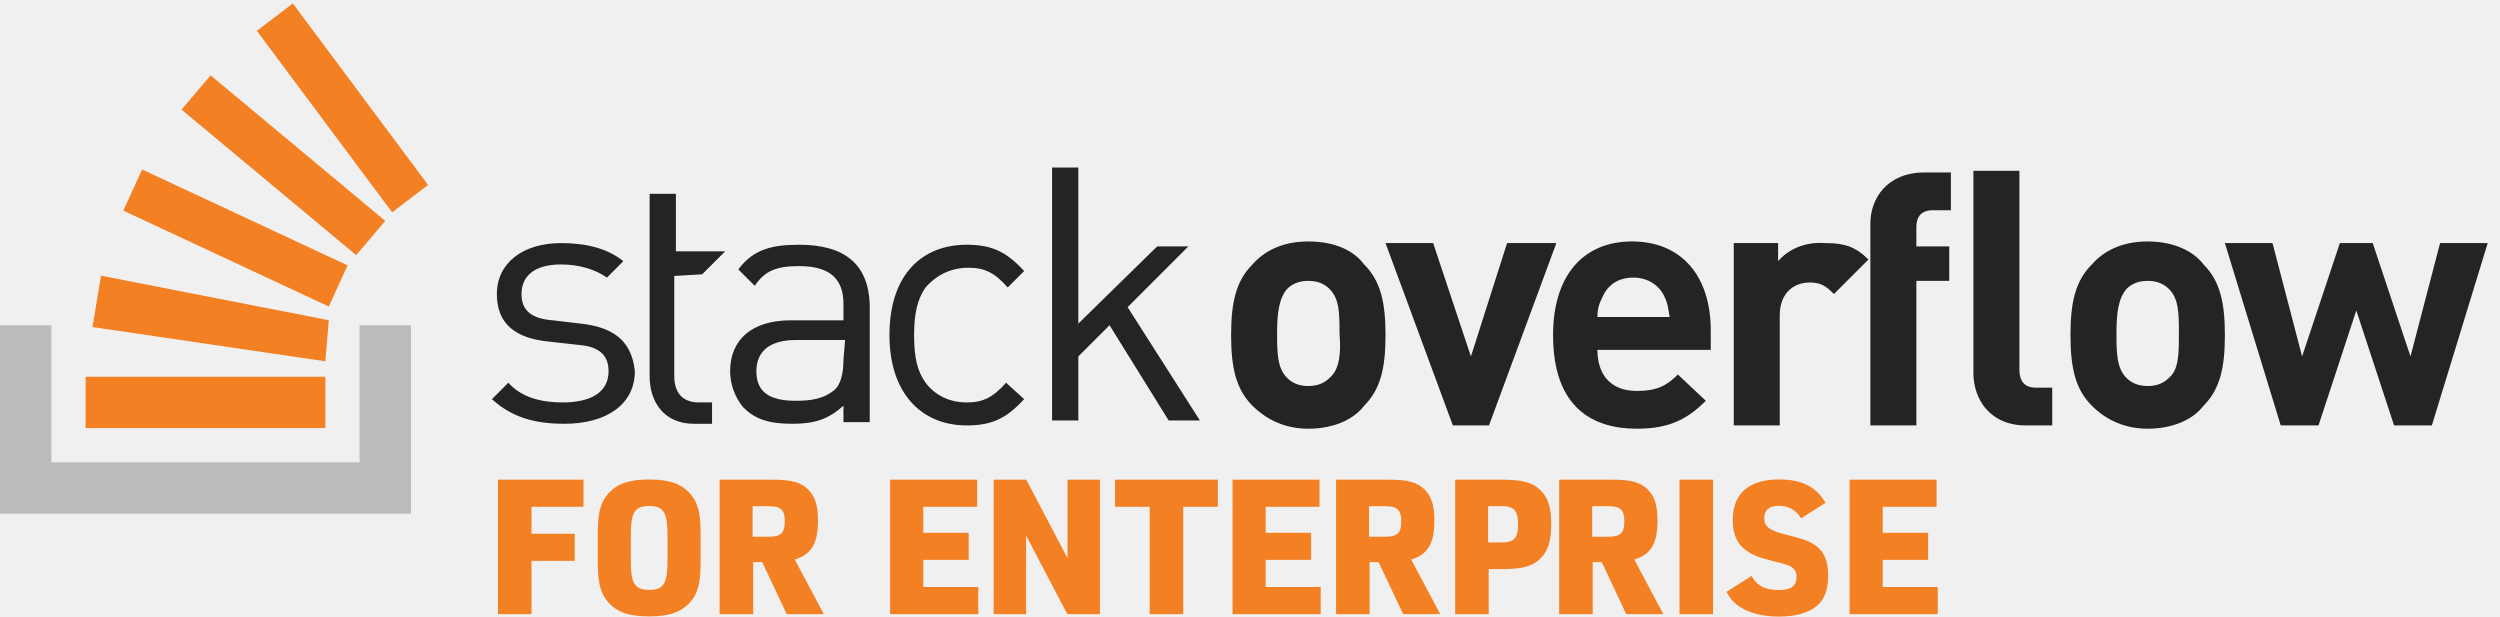
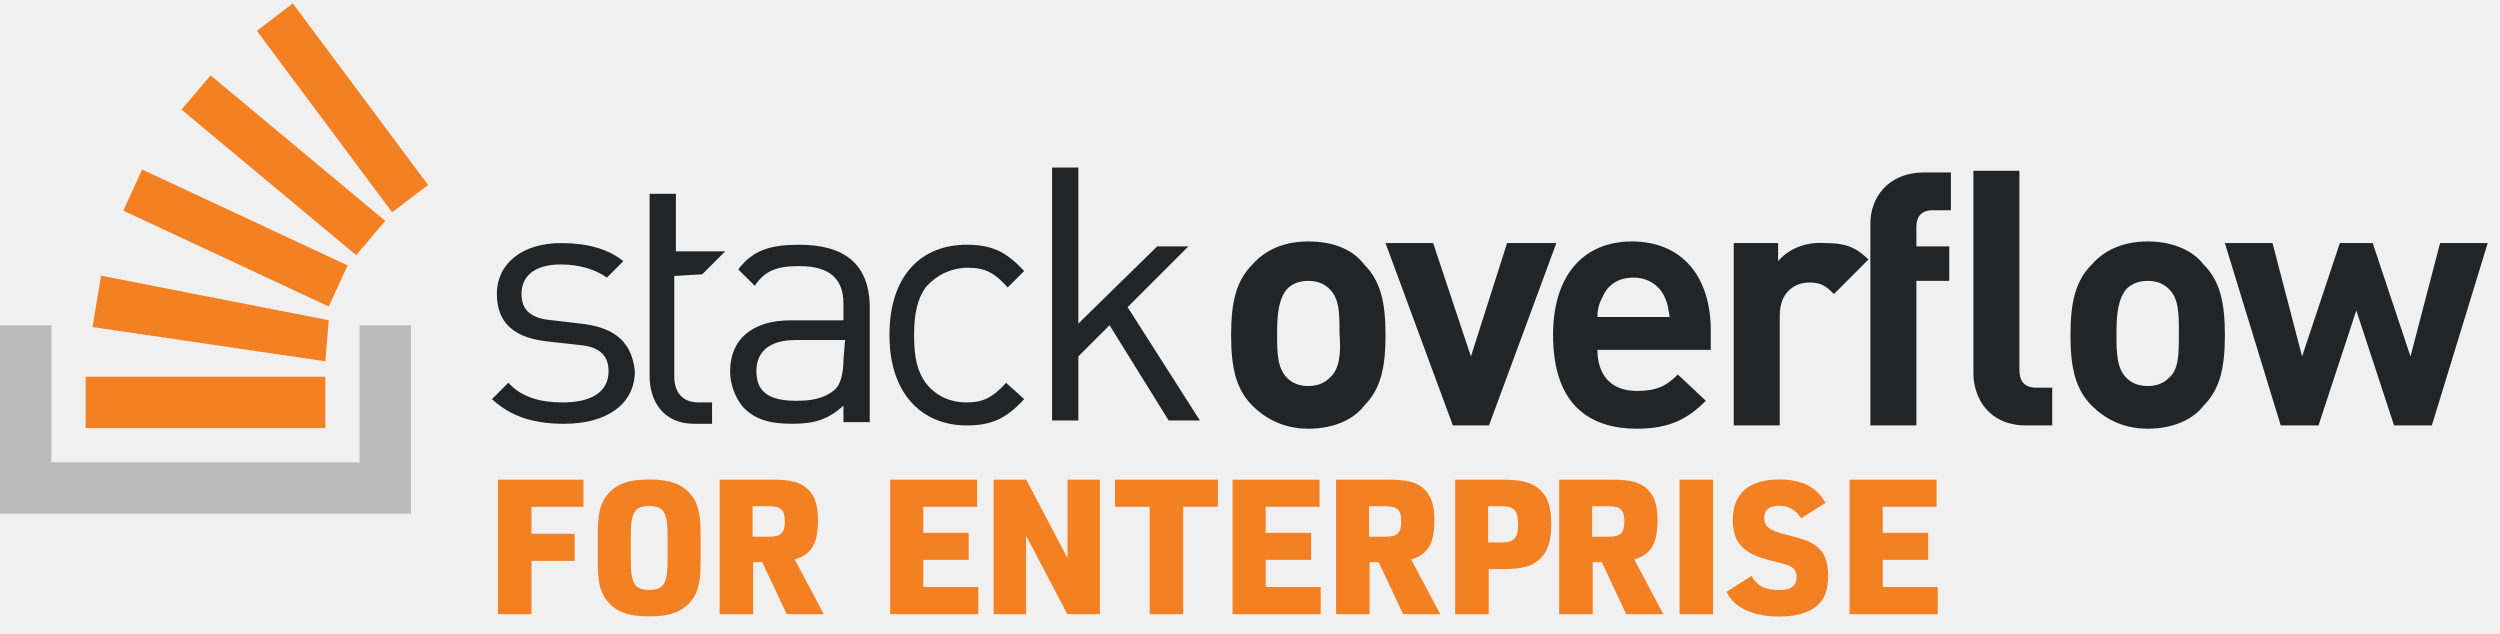
- <svg xmlns="http://www.w3.org/2000/svg" width="146" height="36" viewBox="0 0 146 36" fill="none">
-   <g id="Icon/LogoEnterprise" clip-path="url(#clip0)">
+ <svg xmlns="http://www.w3.org/2000/svg" width="146" height="37" viewBox="0 0 146 37" fill="none">
+   <g id="Icon/LogoEnterprise">
    <path id="Wordmark" fill-rule="evenodd" clip-rule="evenodd" d="M67.58 14.389H69.403L65.853 17.938L70.074 24.557H68.251L64.798 18.993L62.975 20.816V24.557H61.441V9.784H62.975V18.898L67.58 14.389ZM33.909 18.898L32.278 18.706C31.031 18.61 30.456 18.13 30.456 17.171C30.456 16.116 31.223 15.444 32.758 15.444C33.813 15.444 34.773 15.732 35.444 16.212L36.403 15.252C35.444 14.485 34.197 14.197 32.758 14.197C30.552 14.197 29.017 15.348 29.017 17.171C29.017 18.898 30.072 19.761 32.087 19.953L33.813 20.145C34.964 20.241 35.54 20.72 35.54 21.679C35.54 22.927 34.485 23.502 32.854 23.502C31.607 23.502 30.456 23.214 29.688 22.351L28.729 23.31C29.88 24.365 31.223 24.749 32.95 24.749C35.444 24.749 37.075 23.598 37.075 21.679C36.883 19.761 35.636 19.089 33.909 18.898ZM46.668 14.293C45.037 14.293 43.982 14.581 43.118 15.732L44.078 16.691C44.653 15.828 45.325 15.54 46.668 15.54C48.49 15.54 49.258 16.307 49.258 17.746V18.706H46.188C43.886 18.706 42.639 19.857 42.639 21.679C42.639 22.447 42.926 23.214 43.406 23.79C44.078 24.461 44.845 24.749 46.284 24.749C47.627 24.749 48.394 24.461 49.258 23.694V24.653H50.793V17.746C50.697 15.444 49.354 14.293 46.668 14.293ZM48.778 22.735C49.066 22.447 49.258 21.871 49.258 21.008L49.354 19.857H46.476C44.941 19.857 44.173 20.528 44.173 21.679C44.173 22.831 44.845 23.406 46.476 23.406C47.339 23.406 48.107 23.31 48.778 22.735ZM56.548 15.636C57.508 15.636 58.083 15.924 58.85 16.787L59.81 15.828C58.755 14.677 57.891 14.293 56.452 14.293C53.862 14.293 51.944 16.02 51.944 19.569C51.944 23.022 53.862 24.845 56.452 24.845C57.891 24.845 58.755 24.461 59.81 23.31L58.755 22.351C57.987 23.214 57.412 23.502 56.452 23.502C55.493 23.502 54.63 23.118 54.054 22.351C53.575 21.679 53.383 20.912 53.383 19.569C53.383 18.322 53.575 17.459 54.054 16.787C54.726 16.02 55.589 15.636 56.548 15.636ZM76.405 14.101C74.871 14.101 73.815 14.677 73.144 15.444C72.185 16.403 71.897 17.65 71.897 19.569C71.897 21.488 72.185 22.735 73.144 23.694C73.815 24.365 74.871 25.037 76.405 25.037C77.94 25.037 79.091 24.461 79.667 23.694C80.626 22.735 80.914 21.488 80.914 19.569C80.914 17.65 80.626 16.403 79.667 15.444C79.091 14.677 78.036 14.101 76.405 14.101ZM76.405 22.543C76.981 22.543 77.365 22.351 77.653 22.063C78.228 21.584 78.324 20.624 78.228 19.473C78.228 18.322 78.228 17.459 77.653 16.883C77.365 16.595 76.981 16.403 76.405 16.403C75.83 16.403 75.446 16.595 75.158 16.883C74.679 17.459 74.583 18.322 74.583 19.473C74.583 20.528 74.583 21.488 75.158 22.063C75.446 22.351 75.83 22.543 76.405 22.543ZM88.013 14.197L85.902 20.816L83.696 14.197H80.914L84.847 24.845H86.957L90.891 14.197H88.013ZM90.699 19.569C90.699 16.02 92.521 14.101 95.303 14.101C98.277 14.101 99.908 16.212 99.908 19.281V20.432H93.289C93.289 21.871 94.056 22.831 95.591 22.831C96.742 22.831 97.318 22.543 97.989 21.871L99.62 23.406C98.565 24.461 97.51 25.037 95.591 25.037C93.097 25.037 90.699 23.886 90.699 19.569ZM93.289 18.514C93.289 18.034 93.385 17.746 93.577 17.363C93.864 16.691 94.44 16.212 95.399 16.212C96.263 16.212 96.934 16.691 97.222 17.363C97.362 17.643 97.4 17.873 97.448 18.164C97.465 18.27 97.484 18.385 97.51 18.514H93.289ZM103.841 14.197V15.252C104.416 14.581 105.376 14.101 106.623 14.197C107.678 14.197 108.35 14.389 109.117 15.156L107.102 17.171C106.623 16.691 106.335 16.499 105.664 16.499C104.8 16.499 103.937 17.075 103.937 18.418V24.845H101.251V14.197H103.841ZM109.23 13.046V24.845H111.916V16.403H113.835V14.389H111.916V13.238C111.916 12.662 112.204 12.278 112.876 12.278H113.931V10.072H112.396C110.19 10.072 109.23 11.607 109.23 13.046ZM122.163 15.444C122.835 14.677 123.89 14.101 125.425 14.101C126.96 14.101 128.111 14.677 128.686 15.444C129.646 16.403 129.933 17.65 129.933 19.569C129.933 21.488 129.646 22.735 128.686 23.694C128.111 24.461 126.96 25.037 125.425 25.037C123.89 25.037 122.835 24.365 122.163 23.694C121.204 22.735 120.916 21.488 120.916 19.569C120.916 17.65 121.204 16.403 122.163 15.444ZM126.672 22.063C126.384 22.351 126 22.543 125.425 22.543C124.849 22.543 124.465 22.351 124.178 22.063C123.602 21.488 123.602 20.528 123.602 19.473C123.602 18.322 123.698 17.459 124.178 16.883C124.465 16.595 124.849 16.403 125.425 16.403C126 16.403 126.384 16.595 126.672 16.883C127.247 17.459 127.247 18.322 127.247 19.473C127.247 20.624 127.247 21.584 126.672 22.063ZM140.773 20.816L142.5 14.197H145.282L142.02 24.845H139.814L137.608 18.13L135.401 24.845H133.195L129.933 14.197H132.715L134.442 20.816L136.648 14.197H138.567L140.773 20.816ZM117.933 21.584V9.976H115.247V21.775C115.247 23.31 116.206 24.845 118.316 24.845H119.851V22.639H118.892C118.221 22.639 117.933 22.255 117.933 21.584ZM42.351 14.677L41.008 16.02L39.377 16.116V21.967C39.377 22.927 39.857 23.502 40.816 23.502H41.584V24.749H40.528C38.801 24.749 37.938 23.502 37.938 21.967V11.319H39.473V14.677H42.351Z" fill="#222426" />
    <path id="Tray" d="M21 27V19H24V30H0V19H3V27H21Z" fill="#BCBBBB" />
    <path id="Bars" fill-rule="evenodd" clip-rule="evenodd" d="M17.1 0.2L15 1.8L22.9 12.4L25 10.8L17.1 0.2ZM20.8 14.9L10.6 6.4L12.3 4.4L22.5 12.9L20.8 14.9ZM7.2 12.3L19.2 17.9L20.3 15.5L8.3 9.9L7.2 12.3ZM5.4 19.1L19 21.1L19.2 18.7L5.9 16.1L5.4 19.1ZM19 25H5V22H19V25Z" fill="#F48024" />
    <path id="For Enterprise" fill-rule="evenodd" clip-rule="evenodd" d="M29.081 35.866V28.012H34.075V29.596H31.039V31.169H33.558V32.753H31.039V35.866H29.081ZM34.911 32.888V31.111C34.911 29.919 35.084 29.291 35.561 28.782C36.092 28.229 36.763 28.002 37.912 28.002C39.136 28.002 39.862 28.272 40.382 28.922C40.761 29.399 40.913 30.006 40.913 31.111V32.888C40.913 34.08 40.74 34.708 40.263 35.218C39.732 35.77 39.06 35.998 37.912 35.998C36.688 35.998 35.962 35.727 35.441 35.077C35.062 34.6 34.911 33.993 34.911 32.888ZM38.985 32.736V31.263C38.985 29.919 38.757 29.551 37.912 29.551C37.067 29.551 36.839 29.919 36.839 31.263V32.736C36.839 34.08 37.067 34.448 37.912 34.448C38.757 34.448 38.985 34.08 38.985 32.736ZM43.985 32.83V35.866H42.027V28.012H45.107C46.207 28.012 46.779 28.166 47.197 28.584C47.604 28.991 47.769 29.519 47.769 30.388C47.769 31.741 47.395 32.379 46.416 32.676L48.11 35.866H45.943L44.513 32.83H43.985ZM43.952 31.345H44.909C45.602 31.345 45.833 31.125 45.833 30.454C45.833 29.783 45.602 29.563 44.909 29.563H43.952V31.345ZM51.984 35.866V28.012H57.066V29.596H53.92V31.114H56.571V32.698H53.92V34.282H57.132V35.866H51.984ZM58.031 35.866V28.012H59.934L62.343 32.599V28.012H64.235V35.866H62.332L59.923 31.279V35.866H58.031ZM67.141 35.866V29.596H65.117V28.012H71.123V29.596H69.099V35.866H67.141ZM71.981 35.866V28.012H77.063V29.596H73.917V31.114H76.568V32.698H73.917V34.282H77.129V35.866H71.981ZM79.984 32.83V35.866H78.026V28.012H81.106C82.206 28.012 82.778 28.166 83.196 28.584C83.603 28.991 83.768 29.519 83.768 30.388C83.768 31.741 83.394 32.379 82.415 32.676L84.109 35.866H81.942L80.512 32.83H79.984ZM79.951 31.345H80.908C81.601 31.345 81.832 31.125 81.832 30.454C81.832 29.783 81.601 29.563 80.908 29.563H79.951V31.345ZM86.94 33.237V35.866H84.982V28.012H87.721C88.92 28.012 89.536 28.188 89.987 28.65C90.427 29.101 90.592 29.651 90.592 30.652C90.592 31.642 90.372 32.269 89.877 32.698C89.426 33.094 88.832 33.237 87.721 33.237H86.94ZM86.907 31.675H87.732C88.425 31.675 88.656 31.411 88.656 30.619C88.656 29.827 88.425 29.563 87.732 29.563H86.907V31.675ZM93.014 32.83V35.866H91.056V28.012H94.136C95.236 28.012 95.808 28.166 96.226 28.584C96.633 28.991 96.798 29.519 96.798 30.388C96.798 31.741 96.424 32.379 95.445 32.676L97.139 35.866H94.972L93.542 32.83H93.014ZM92.981 31.345H93.938C94.631 31.345 94.862 31.125 94.862 30.454C94.862 29.783 94.631 29.563 93.938 29.563H92.981V31.345ZM98.085 35.866V28.012H100.043V35.866H98.085ZM100.824 34.567L102.287 33.635C102.633 34.231 103.089 34.459 103.912 34.459C104.595 34.459 104.92 34.21 104.92 33.69C104.92 33.278 104.703 33.061 104.14 32.92C102.785 32.584 102.503 32.487 102.092 32.227C101.474 31.826 101.192 31.251 101.192 30.373C101.192 28.824 102.135 28 103.901 28C105.234 28 106.08 28.433 106.611 29.366L105.191 30.265C104.812 29.734 104.454 29.539 103.869 29.539C103.327 29.539 103.034 29.788 103.034 30.243C103.034 30.764 103.327 30.98 104.367 31.24C105.354 31.49 105.592 31.576 105.982 31.826C106.513 32.172 106.762 32.736 106.762 33.603C106.762 34.448 106.557 35.001 106.112 35.38C105.625 35.792 104.855 36.009 103.891 36.009C103.002 36.009 102.178 35.814 101.636 35.456C101.279 35.228 101.062 35.001 100.824 34.567ZM108.016 35.866V28.012H113.098V29.596H109.952V31.114H112.603V32.698H109.952V34.282H113.164V35.866H108.016Z" fill="#F48024" />
  </g>
-   <defs>
-     <clipPath id="clip0">
-       <rect width="146" height="36" fill="white" />
-     </clipPath>
-   </defs>
</svg>
